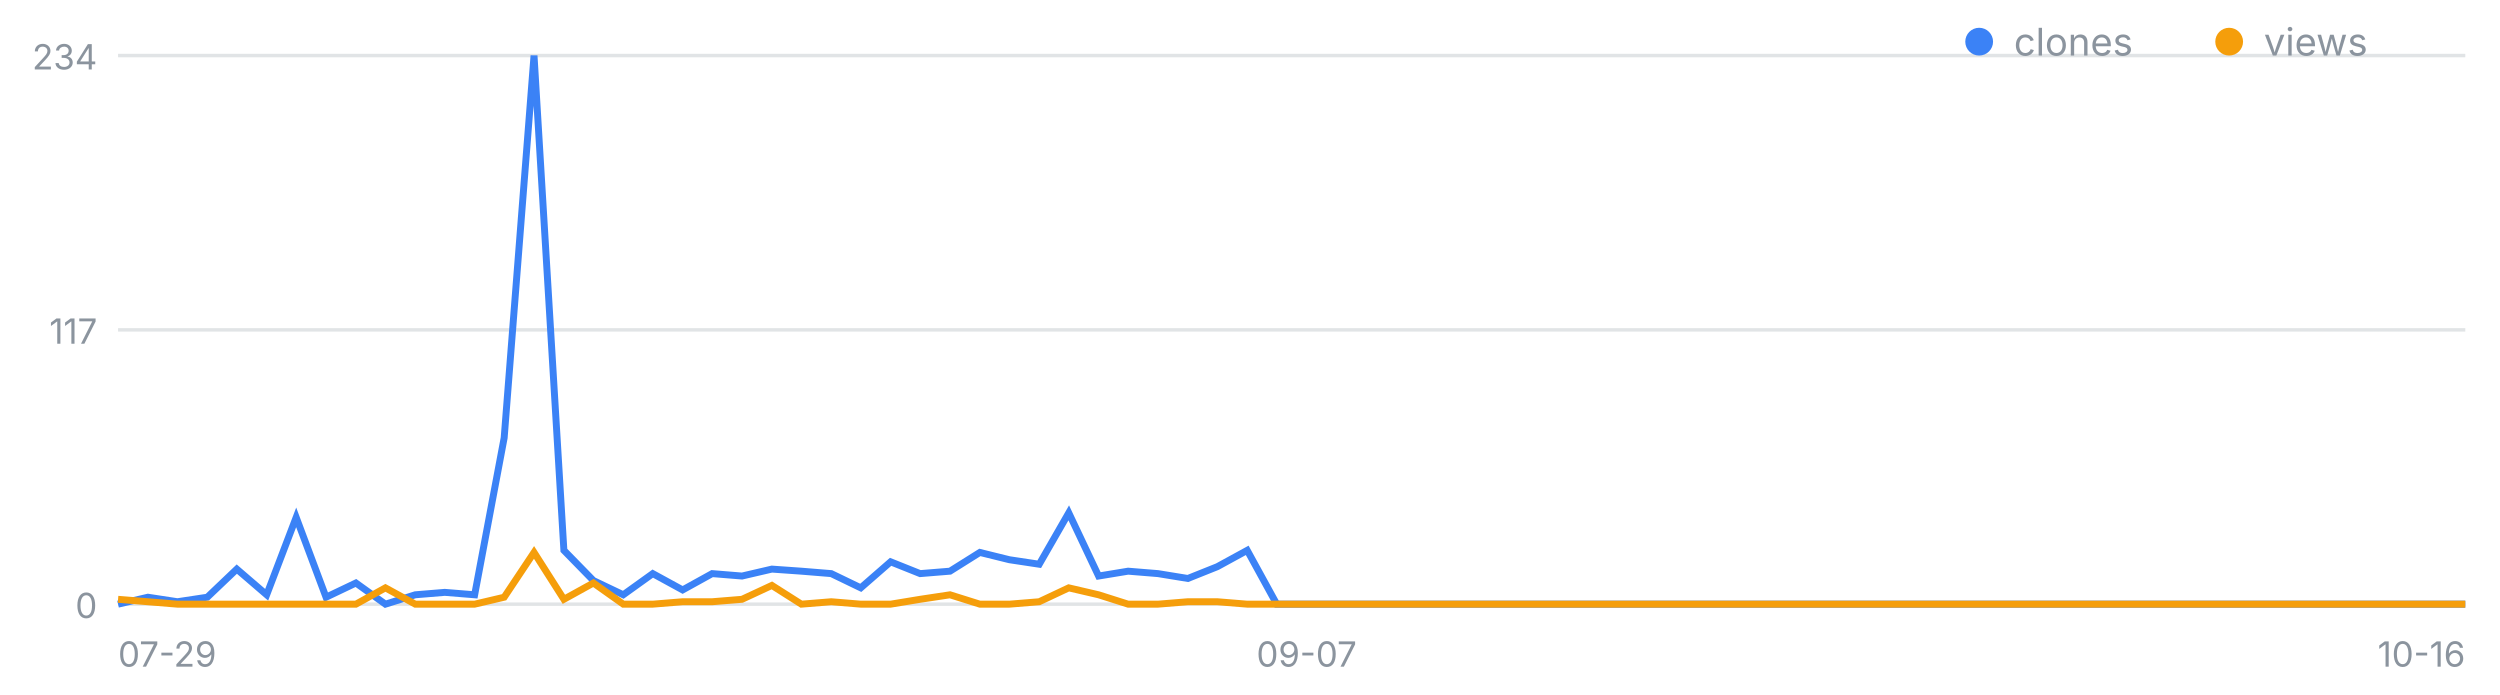
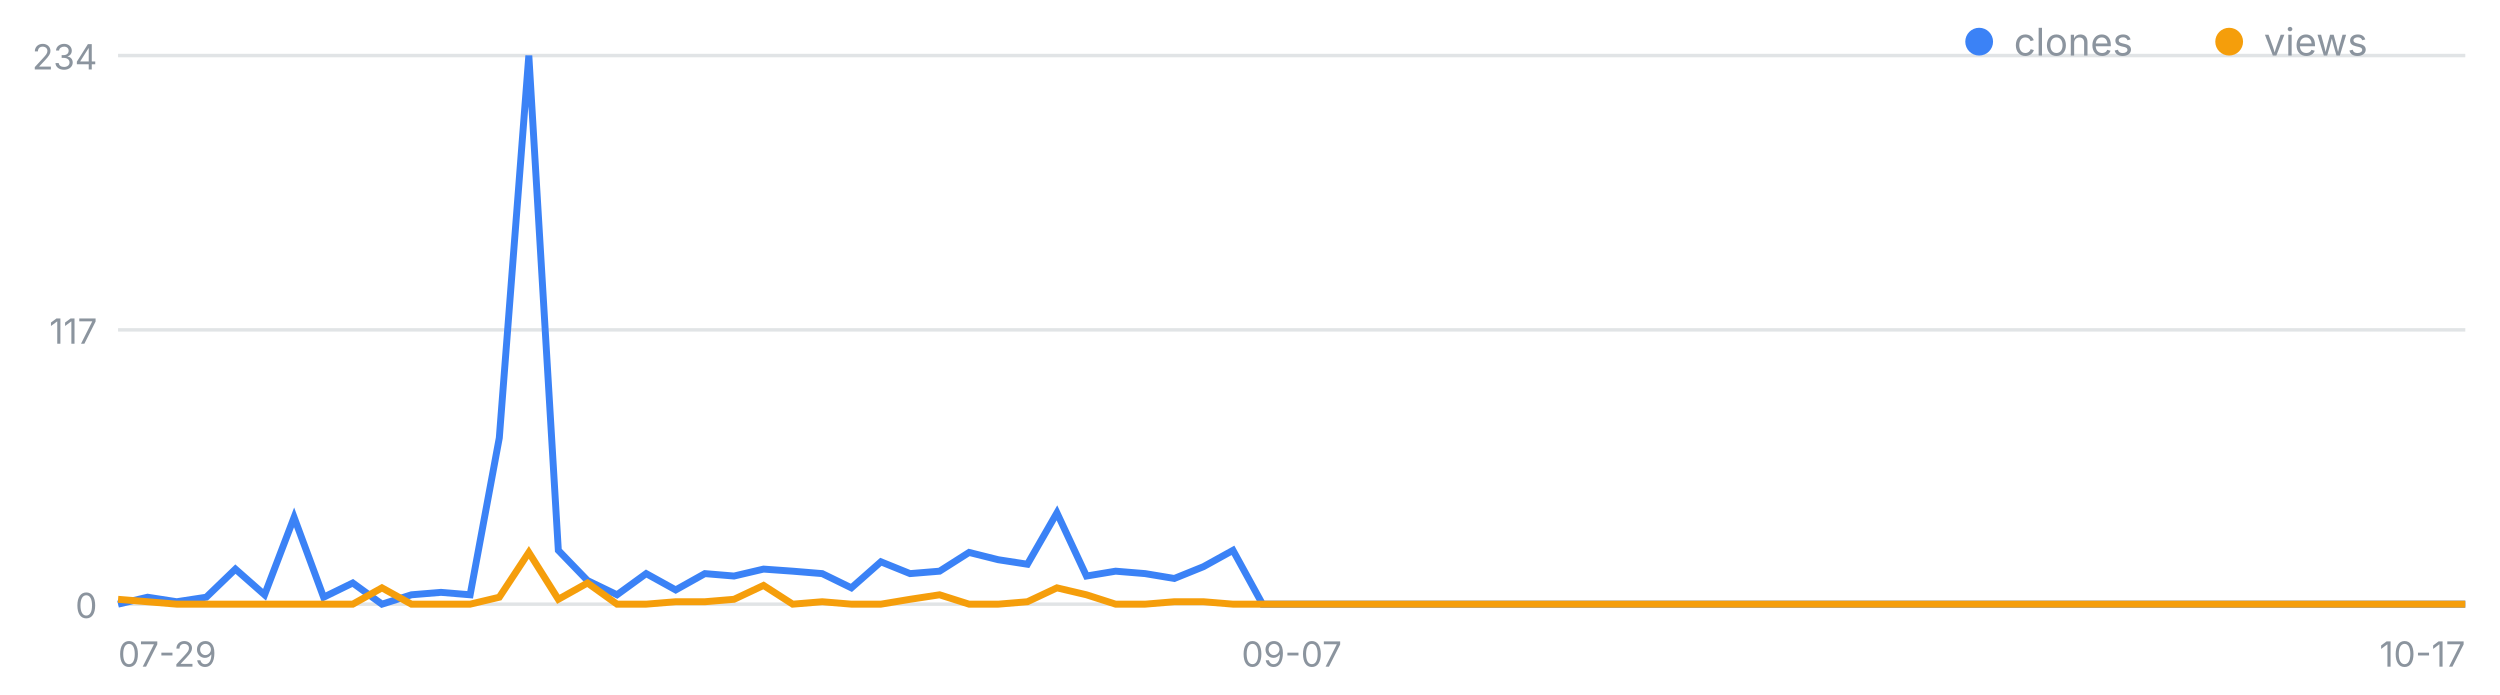
<svg xmlns="http://www.w3.org/2000/svg" width="720" height="200" viewBox="0 0 720 200" font-family="-apple-system,Segoe UI,sans-serif" role="img" aria-label="일별 클론·조회 추이">
  <line x1="34" y1="174.0" x2="710" y2="174.0" stroke="#8b949e" stroke-opacity=".25" />
  <text x="28" y="178.0" font-size="10" fill="#8b949e" text-anchor="end">0</text>
  <line x1="34" y1="95.0" x2="710" y2="95.0" stroke="#8b949e" stroke-opacity=".25" />
  <text x="28" y="99.0" font-size="10" fill="#8b949e" text-anchor="end">117</text>
  <line x1="34" y1="16.0" x2="710" y2="16.0" stroke="#8b949e" stroke-opacity=".25" />
  <text x="28" y="20.0" font-size="10" fill="#8b949e" text-anchor="end">234</text>
  <text x="34.0" y="192" font-size="10" fill="#8b949e" text-anchor="start">07-29</text>
-   <text x="376.3" y="192" font-size="10" fill="#8b949e" text-anchor="middle">09-07</text>
-   <text x="710.0" y="192" font-size="10" fill="#8b949e" text-anchor="end">10-16</text>
-   <polyline fill="none" stroke="#3b82f6" stroke-width="2" points="34.0,174.0 42.6,172.0 51.1,173.3 59.7,172.0 68.2,163.9 76.8,171.3 85.3,149.0 93.9,172.0 102.5,167.9 111.0,174.0 119.6,171.3 128.1,170.6 136.7,171.3 145.2,126.1 153.8,16.0 162.4,158.5 170.9,167.2 179.5,171.3 188.0,165.2 196.6,169.9 205.1,165.2 213.7,165.9 222.3,163.9 230.8,164.5 239.4,165.2 247.9,169.3 256.5,161.8 265.0,165.2 273.6,164.5 282.2,159.1 290.7,161.2 299.3,162.5 307.8,147.7 316.4,165.9 324.9,164.5 333.5,165.2 342.1,166.6 350.6,163.2 359.2,158.5 367.7,174.0 376.3,174.0 384.8,174.0 393.4,174.0 401.9,174.0 410.5,174.0 419.1,174.0 427.6,174.0 436.2,174.0 444.7,174.0 453.3,174.0 461.8,174.0 470.4,174.0 479.0,174.0 487.5,174.0 496.1,174.0 504.6,174.0 513.2,174.0 521.7,174.0 530.3,174.0 538.9,174.0 547.4,174.0 556.0,174.0 564.5,174.0 573.1,174.0 581.6,174.0 590.2,174.0 598.8,174.0 607.3,174.0 615.9,174.0 624.4,174.0 633.0,174.0 641.5,174.0 650.1,174.0 658.7,174.0 667.2,174.0 675.8,174.0 684.3,174.0 692.9,174.0 701.4,174.0 710.0,174.0" />
-   <polyline fill="none" stroke="#f59e0b" stroke-width="2" points="34.0,172.6 42.6,173.3 51.1,174.0 59.7,174.0 68.2,174.0 76.8,174.0 85.3,174.0 93.9,174.0 102.5,174.0 111.0,169.3 119.6,174.0 128.1,174.0 136.7,174.0 145.2,172.0 153.8,159.1 162.4,172.6 170.9,167.9 179.5,174.0 188.0,174.0 196.6,173.3 205.1,173.3 213.7,172.6 222.3,168.6 230.8,174.0 239.4,173.3 247.9,174.0 256.5,174.0 265.0,172.6 273.6,171.3 282.2,174.0 290.7,174.0 299.3,173.3 307.8,169.3 316.4,171.3 324.9,174.0 333.5,174.0 342.1,173.3 350.6,173.3 359.2,174.0 367.7,174.0 376.3,174.0 384.8,174.0 393.4,174.0 401.9,174.0 410.5,174.0 419.1,174.0 427.6,174.0 436.2,174.0 444.7,174.0 453.3,174.0 461.8,174.0 470.4,174.0 479.0,174.0 487.5,174.0 496.1,174.0 504.6,174.0 513.2,174.0 521.7,174.0 530.3,174.0 538.9,174.0 547.4,174.0 556.0,174.0 564.5,174.0 573.1,174.0 581.6,174.0 590.2,174.0 598.8,174.0 607.3,174.0 615.9,174.0 624.4,174.0 633.0,174.0 641.5,174.0 650.1,174.0 658.7,174.0 667.2,174.0 675.8,174.0 684.3,174.0 692.9,174.0 701.4,174.0 710.0,174.0" />
+   <text x="372.0" y="192" font-size="10" fill="#8b949e" text-anchor="middle">09-07</text>
+   <text x="710.0" y="192" font-size="10" fill="#8b949e" text-anchor="end">10-17</text>
+   <polyline fill="none" stroke="#3b82f6" stroke-width="2" points="34.0,174.0 42.5,172.0 50.9,173.3 59.4,172.0 67.8,163.9 76.2,171.3 84.7,149.0 93.2,172.0 101.6,167.9 110.0,174.0 118.5,171.3 127.0,170.6 135.4,171.3 143.8,126.1 152.3,16.0 160.8,158.5 169.2,167.2 177.7,171.3 186.1,165.2 194.6,169.9 203.0,165.2 211.4,165.9 219.9,163.9 228.3,164.5 236.8,165.2 245.2,169.3 253.7,161.8 262.1,165.2 270.6,164.5 279.1,159.1 287.5,161.2 295.9,162.5 304.4,147.7 312.9,165.9 321.3,164.5 329.8,165.2 338.2,166.6 346.6,163.2 355.1,158.5 363.6,174.0 372.0,174.0 380.4,174.0 388.9,174.0 397.4,174.0 405.8,174.0 414.2,174.0 422.7,174.0 431.1,174.0 439.6,174.0 448.1,174.0 456.5,174.0 464.9,174.0 473.4,174.0 481.9,174.0 490.3,174.0 498.8,174.0 507.2,174.0 515.6,174.0 524.1,174.0 532.5,174.0 541.0,174.0 549.5,174.0 557.9,174.0 566.4,174.0 574.8,174.0 583.2,174.0 591.7,174.0 600.1,174.0 608.6,174.0 617.0,174.0 625.5,174.0 634.0,174.0 642.4,174.0 650.9,174.0 659.3,174.0 667.8,174.0 676.2,174.0 684.6,174.0 693.1,174.0 701.5,174.0 710.0,174.0" />
+   <polyline fill="none" stroke="#f59e0b" stroke-width="2" points="34.0,172.6 42.5,173.3 50.9,174.0 59.4,174.0 67.8,174.0 76.2,174.0 84.7,174.0 93.2,174.0 101.6,174.0 110.0,169.3 118.5,174.0 127.0,174.0 135.4,174.0 143.8,172.0 152.3,159.1 160.8,172.6 169.2,167.9 177.7,174.0 186.1,174.0 194.6,173.3 203.0,173.3 211.4,172.6 219.9,168.6 228.3,174.0 236.8,173.3 245.2,174.0 253.7,174.0 262.1,172.6 270.6,171.3 279.1,174.0 287.5,174.0 295.9,173.3 304.4,169.3 312.9,171.3 321.3,174.0 329.8,174.0 338.2,173.3 346.6,173.3 355.1,174.0 363.6,174.0 372.0,174.0 380.4,174.0 388.9,174.0 397.4,174.0 405.8,174.0 414.2,174.0 422.7,174.0 431.1,174.0 439.6,174.0 448.1,174.0 456.5,174.0 464.9,174.0 473.4,174.0 481.9,174.0 490.3,174.0 498.8,174.0 507.2,174.0 515.6,174.0 524.1,174.0 532.5,174.0 541.0,174.0 549.5,174.0 557.9,174.0 566.4,174.0 574.8,174.0 583.2,174.0 591.7,174.0 600.1,174.0 608.6,174.0 617.0,174.0 625.5,174.0 634.0,174.0 642.4,174.0 650.9,174.0 659.3,174.0 667.8,174.0 676.2,174.0 684.6,174.0 693.1,174.0 701.5,174.0 710.0,174.0" />
  <circle cx="570" cy="12" r="4" fill="#3b82f6" />
  <text x="580" y="16" font-size="11" fill="#8b949e">clones</text>
  <circle cx="642" cy="12" r="4" fill="#f59e0b" />
  <text x="652" y="16" font-size="11" fill="#8b949e">views</text>
</svg>
